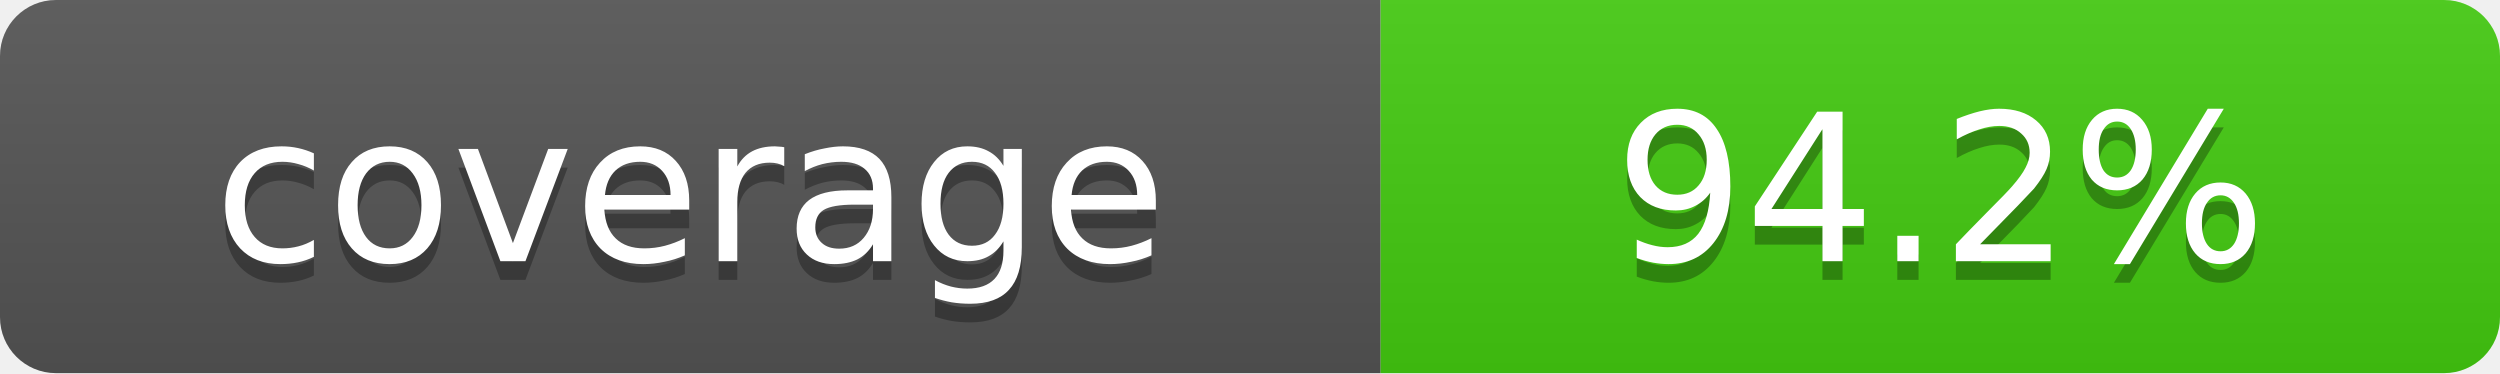
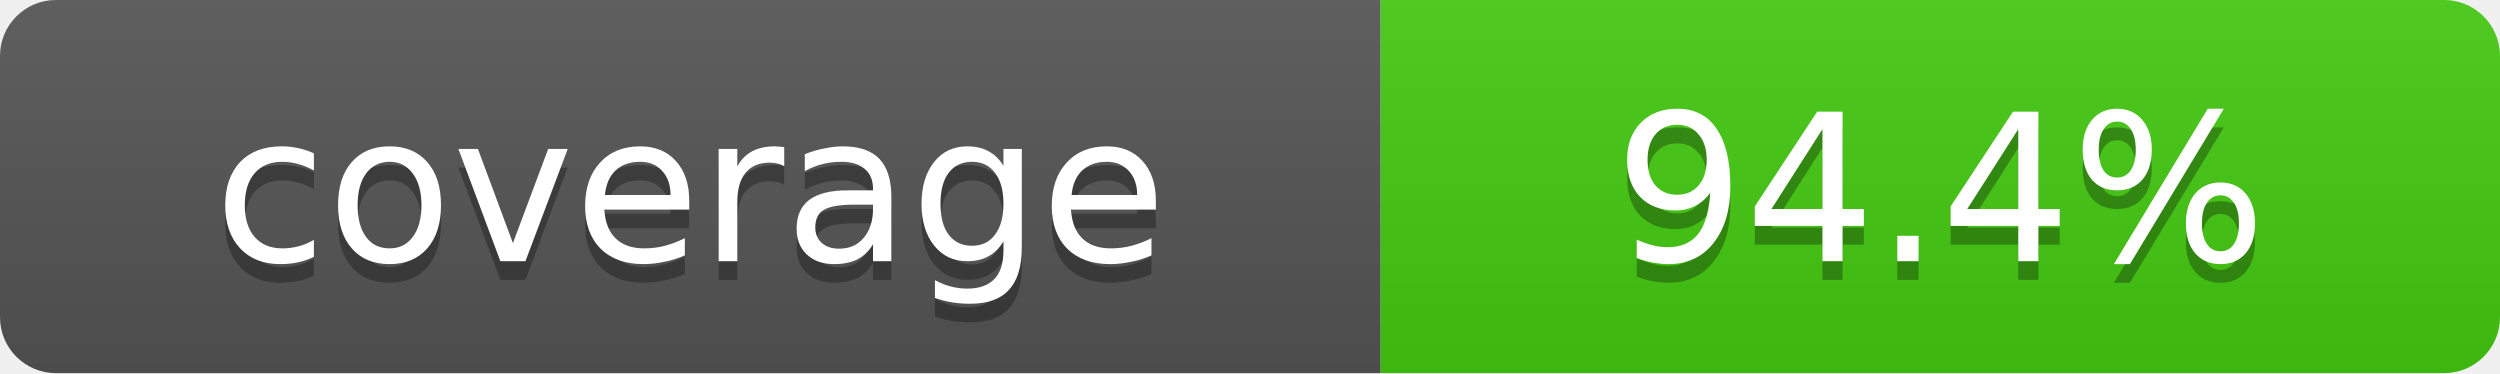
- <svg xmlns="http://www.w3.org/2000/svg" width="134" height="20" role="img" aria-label="coverage: 94.2%">
+ <svg xmlns="http://www.w3.org/2000/svg" width="134" height="20" role="img" aria-label="coverage: 94.4%">
  <linearGradient id="s" x2="0" y2="100%">
    <stop offset="0" stop-color="#bbb" stop-opacity=".1" />
    <stop offset="1" stop-opacity=".1" />
  </linearGradient>
  <clipPath id="r">
    <rect width="134" height="20" rx="3" fill="#fff" />
  </clipPath>
  <g clip-path="url(#r)">
    <rect width="74" height="20" fill="#555" />
    <rect x="74" width="60" height="20" fill="#4c1" />
    <rect width="134" height="20" fill="url(#s)" />
  </g>
  <g fill="#fff" text-anchor="middle" font-family="Verdana,DejaVu Sans,sans-serif" text-rendering="geometricPrecision" font-size="11">
    <text aria-hidden="true" x="37.0" y="15" fill="#010101" fill-opacity=".3">coverage</text>
    <text x="37.0" y="14">coverage</text>
-     <text aria-hidden="true" x="104.0" y="15" fill="#010101" fill-opacity=".3">94.2%</text>
-     <text x="104.0" y="14">94.2%</text>
+     <text aria-hidden="true" x="104.0" y="15" fill="#010101" fill-opacity=".3">94.4%</text>
+     <text x="104.0" y="14">94.4%</text>
  </g>
</svg>
